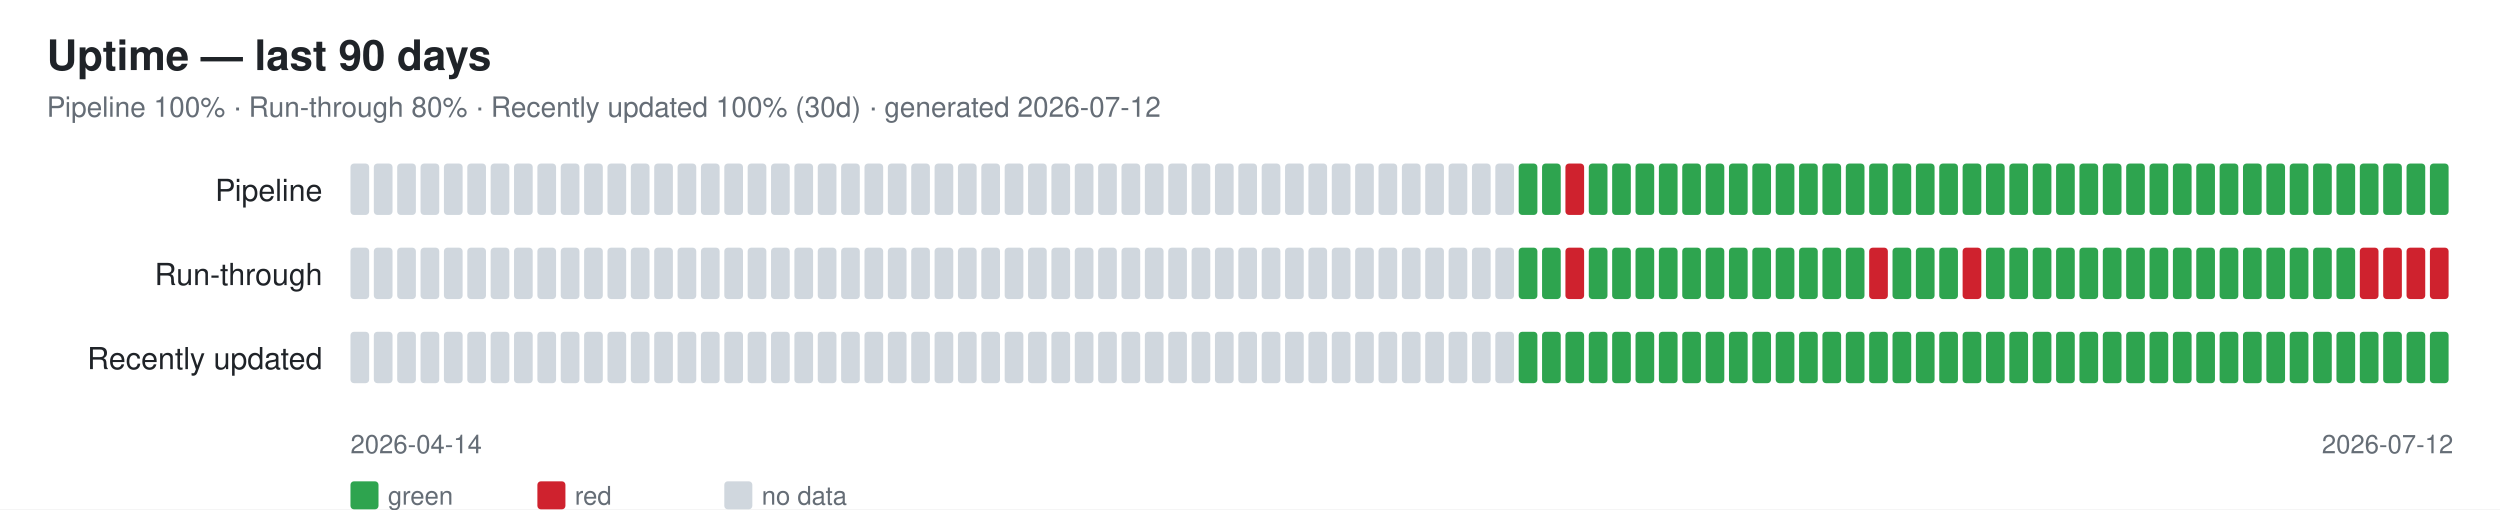
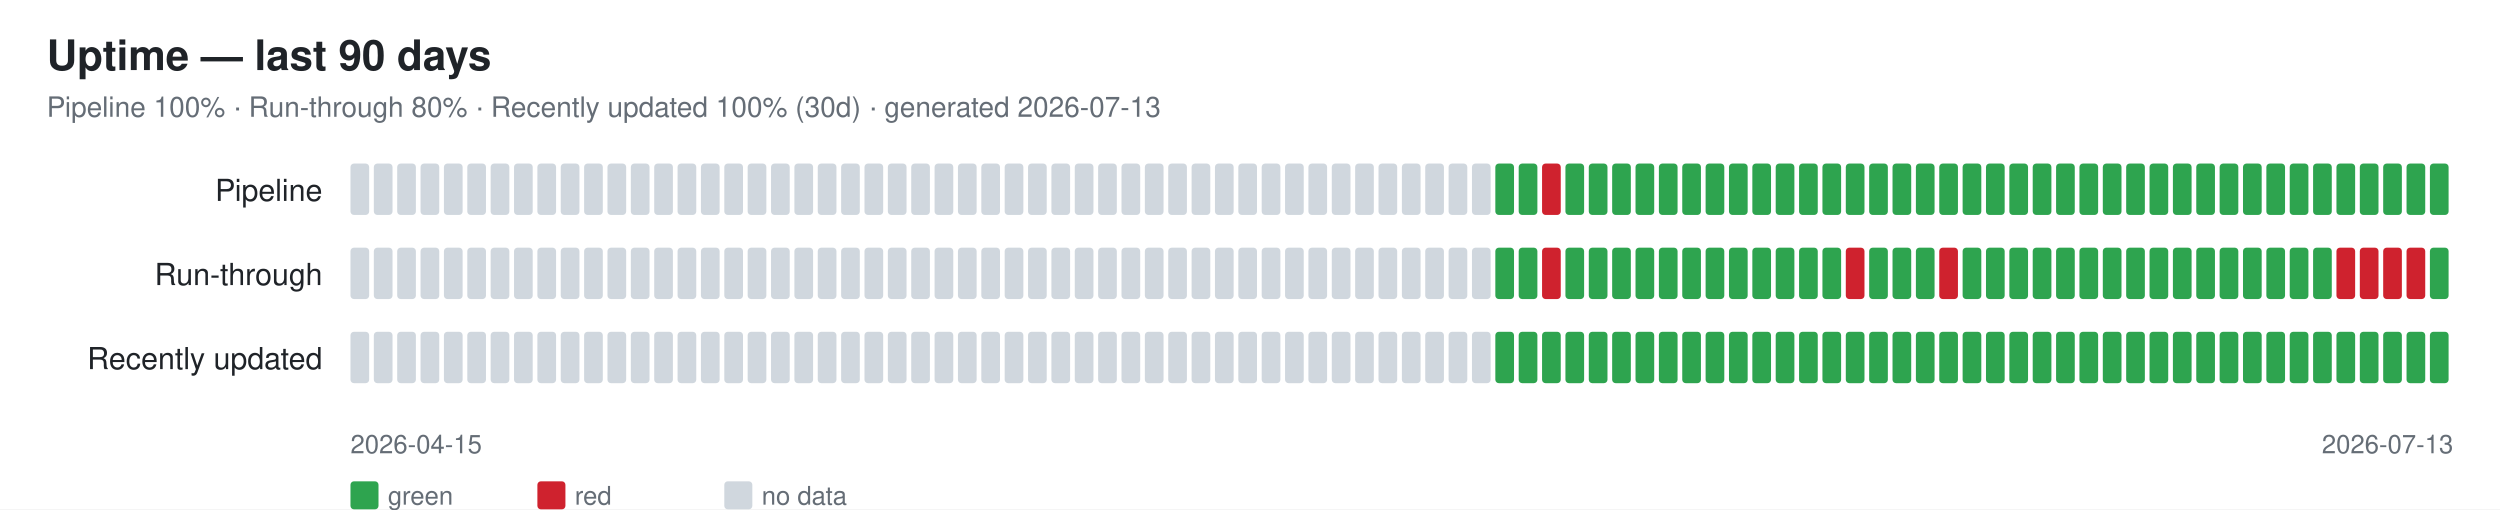
<svg xmlns="http://www.w3.org/2000/svg" width="1070" height="218" font-family="-apple-system,Segoe UI,Helvetica,Arial,sans-serif">
  <rect width="1070" height="218" fill="#ffffff" />
  <text x="20" y="30" font-size="18" font-weight="600" fill="#1f2328">Uptime — last 90 days</text>
-   <text x="20" y="50" font-size="12" fill="#656d76">Pipeline 100% · Run-through 80% · Recently updated 100% (30d) · generated 2026-07-12</text>
+   <text x="20" y="50" font-size="12" fill="#656d76">Pipeline 100% · Run-through 80% · Recently updated 100% (30d) · generated 2026-07-13</text>
  <text x="138" y="86" font-size="13" fill="#1f2328" text-anchor="end">Pipeline</text>
  <rect x="150" y="70" width="8" height="22" rx="1.5" fill="#d0d7de" />
  <rect x="160" y="70" width="8" height="22" rx="1.5" fill="#d0d7de" />
  <rect x="170" y="70" width="8" height="22" rx="1.5" fill="#d0d7de" />
  <rect x="180" y="70" width="8" height="22" rx="1.5" fill="#d0d7de" />
  <rect x="190" y="70" width="8" height="22" rx="1.5" fill="#d0d7de" />
  <rect x="200" y="70" width="8" height="22" rx="1.5" fill="#d0d7de" />
  <rect x="210" y="70" width="8" height="22" rx="1.5" fill="#d0d7de" />
  <rect x="220" y="70" width="8" height="22" rx="1.5" fill="#d0d7de" />
  <rect x="230" y="70" width="8" height="22" rx="1.5" fill="#d0d7de" />
  <rect x="240" y="70" width="8" height="22" rx="1.5" fill="#d0d7de" />
  <rect x="250" y="70" width="8" height="22" rx="1.5" fill="#d0d7de" />
  <rect x="260" y="70" width="8" height="22" rx="1.5" fill="#d0d7de" />
  <rect x="270" y="70" width="8" height="22" rx="1.5" fill="#d0d7de" />
  <rect x="280" y="70" width="8" height="22" rx="1.5" fill="#d0d7de" />
  <rect x="290" y="70" width="8" height="22" rx="1.5" fill="#d0d7de" />
  <rect x="300" y="70" width="8" height="22" rx="1.5" fill="#d0d7de" />
  <rect x="310" y="70" width="8" height="22" rx="1.5" fill="#d0d7de" />
  <rect x="320" y="70" width="8" height="22" rx="1.5" fill="#d0d7de" />
  <rect x="330" y="70" width="8" height="22" rx="1.5" fill="#d0d7de" />
  <rect x="340" y="70" width="8" height="22" rx="1.5" fill="#d0d7de" />
  <rect x="350" y="70" width="8" height="22" rx="1.5" fill="#d0d7de" />
  <rect x="360" y="70" width="8" height="22" rx="1.5" fill="#d0d7de" />
  <rect x="370" y="70" width="8" height="22" rx="1.5" fill="#d0d7de" />
  <rect x="380" y="70" width="8" height="22" rx="1.5" fill="#d0d7de" />
  <rect x="390" y="70" width="8" height="22" rx="1.5" fill="#d0d7de" />
  <rect x="400" y="70" width="8" height="22" rx="1.5" fill="#d0d7de" />
  <rect x="410" y="70" width="8" height="22" rx="1.5" fill="#d0d7de" />
  <rect x="420" y="70" width="8" height="22" rx="1.5" fill="#d0d7de" />
  <rect x="430" y="70" width="8" height="22" rx="1.5" fill="#d0d7de" />
  <rect x="440" y="70" width="8" height="22" rx="1.5" fill="#d0d7de" />
  <rect x="450" y="70" width="8" height="22" rx="1.5" fill="#d0d7de" />
  <rect x="460" y="70" width="8" height="22" rx="1.5" fill="#d0d7de" />
  <rect x="470" y="70" width="8" height="22" rx="1.5" fill="#d0d7de" />
  <rect x="480" y="70" width="8" height="22" rx="1.5" fill="#d0d7de" />
  <rect x="490" y="70" width="8" height="22" rx="1.5" fill="#d0d7de" />
  <rect x="500" y="70" width="8" height="22" rx="1.5" fill="#d0d7de" />
  <rect x="510" y="70" width="8" height="22" rx="1.5" fill="#d0d7de" />
  <rect x="520" y="70" width="8" height="22" rx="1.5" fill="#d0d7de" />
  <rect x="530" y="70" width="8" height="22" rx="1.5" fill="#d0d7de" />
  <rect x="540" y="70" width="8" height="22" rx="1.5" fill="#d0d7de" />
  <rect x="550" y="70" width="8" height="22" rx="1.5" fill="#d0d7de" />
  <rect x="560" y="70" width="8" height="22" rx="1.5" fill="#d0d7de" />
  <rect x="570" y="70" width="8" height="22" rx="1.5" fill="#d0d7de" />
  <rect x="580" y="70" width="8" height="22" rx="1.5" fill="#d0d7de" />
  <rect x="590" y="70" width="8" height="22" rx="1.5" fill="#d0d7de" />
  <rect x="600" y="70" width="8" height="22" rx="1.5" fill="#d0d7de" />
  <rect x="610" y="70" width="8" height="22" rx="1.5" fill="#d0d7de" />
  <rect x="620" y="70" width="8" height="22" rx="1.5" fill="#d0d7de" />
  <rect x="630" y="70" width="8" height="22" rx="1.5" fill="#d0d7de" />
-   <rect x="640" y="70" width="8" height="22" rx="1.5" fill="#d0d7de" />
+   <rect x="640" y="70" width="8" height="22" rx="1.5" fill="#2ea44f" />
  <rect x="650" y="70" width="8" height="22" rx="1.5" fill="#2ea44f" />
-   <rect x="660" y="70" width="8" height="22" rx="1.5" fill="#2ea44f" />
-   <rect x="670" y="70" width="8" height="22" rx="1.5" fill="#cf222e" />
+   <rect x="660" y="70" width="8" height="22" rx="1.5" fill="#cf222e" />
+   <rect x="670" y="70" width="8" height="22" rx="1.5" fill="#2ea44f" />
  <rect x="680" y="70" width="8" height="22" rx="1.5" fill="#2ea44f" />
  <rect x="690" y="70" width="8" height="22" rx="1.5" fill="#2ea44f" />
  <rect x="700" y="70" width="8" height="22" rx="1.5" fill="#2ea44f" />
  <rect x="710" y="70" width="8" height="22" rx="1.5" fill="#2ea44f" />
  <rect x="720" y="70" width="8" height="22" rx="1.5" fill="#2ea44f" />
  <rect x="730" y="70" width="8" height="22" rx="1.5" fill="#2ea44f" />
  <rect x="740" y="70" width="8" height="22" rx="1.5" fill="#2ea44f" />
  <rect x="750" y="70" width="8" height="22" rx="1.5" fill="#2ea44f" />
  <rect x="760" y="70" width="8" height="22" rx="1.5" fill="#2ea44f" />
  <rect x="770" y="70" width="8" height="22" rx="1.5" fill="#2ea44f" />
  <rect x="780" y="70" width="8" height="22" rx="1.5" fill="#2ea44f" />
  <rect x="790" y="70" width="8" height="22" rx="1.5" fill="#2ea44f" />
  <rect x="800" y="70" width="8" height="22" rx="1.5" fill="#2ea44f" />
  <rect x="810" y="70" width="8" height="22" rx="1.5" fill="#2ea44f" />
  <rect x="820" y="70" width="8" height="22" rx="1.5" fill="#2ea44f" />
  <rect x="830" y="70" width="8" height="22" rx="1.5" fill="#2ea44f" />
  <rect x="840" y="70" width="8" height="22" rx="1.5" fill="#2ea44f" />
  <rect x="850" y="70" width="8" height="22" rx="1.5" fill="#2ea44f" />
  <rect x="860" y="70" width="8" height="22" rx="1.5" fill="#2ea44f" />
  <rect x="870" y="70" width="8" height="22" rx="1.5" fill="#2ea44f" />
  <rect x="880" y="70" width="8" height="22" rx="1.5" fill="#2ea44f" />
  <rect x="890" y="70" width="8" height="22" rx="1.5" fill="#2ea44f" />
  <rect x="900" y="70" width="8" height="22" rx="1.5" fill="#2ea44f" />
  <rect x="910" y="70" width="8" height="22" rx="1.5" fill="#2ea44f" />
  <rect x="920" y="70" width="8" height="22" rx="1.5" fill="#2ea44f" />
  <rect x="930" y="70" width="8" height="22" rx="1.5" fill="#2ea44f" />
  <rect x="940" y="70" width="8" height="22" rx="1.5" fill="#2ea44f" />
  <rect x="950" y="70" width="8" height="22" rx="1.5" fill="#2ea44f" />
  <rect x="960" y="70" width="8" height="22" rx="1.5" fill="#2ea44f" />
  <rect x="970" y="70" width="8" height="22" rx="1.5" fill="#2ea44f" />
  <rect x="980" y="70" width="8" height="22" rx="1.5" fill="#2ea44f" />
  <rect x="990" y="70" width="8" height="22" rx="1.5" fill="#2ea44f" />
  <rect x="1000" y="70" width="8" height="22" rx="1.5" fill="#2ea44f" />
  <rect x="1010" y="70" width="8" height="22" rx="1.5" fill="#2ea44f" />
  <rect x="1020" y="70" width="8" height="22" rx="1.5" fill="#2ea44f" />
  <rect x="1030" y="70" width="8" height="22" rx="1.5" fill="#2ea44f" />
  <rect x="1040" y="70" width="8" height="22" rx="1.5" fill="#2ea44f" />
  <text x="138" y="122" font-size="13" fill="#1f2328" text-anchor="end">Run-through</text>
  <rect x="150" y="106" width="8" height="22" rx="1.5" fill="#d0d7de" />
  <rect x="160" y="106" width="8" height="22" rx="1.5" fill="#d0d7de" />
  <rect x="170" y="106" width="8" height="22" rx="1.5" fill="#d0d7de" />
  <rect x="180" y="106" width="8" height="22" rx="1.5" fill="#d0d7de" />
  <rect x="190" y="106" width="8" height="22" rx="1.5" fill="#d0d7de" />
  <rect x="200" y="106" width="8" height="22" rx="1.5" fill="#d0d7de" />
  <rect x="210" y="106" width="8" height="22" rx="1.5" fill="#d0d7de" />
  <rect x="220" y="106" width="8" height="22" rx="1.5" fill="#d0d7de" />
  <rect x="230" y="106" width="8" height="22" rx="1.5" fill="#d0d7de" />
  <rect x="240" y="106" width="8" height="22" rx="1.5" fill="#d0d7de" />
  <rect x="250" y="106" width="8" height="22" rx="1.5" fill="#d0d7de" />
  <rect x="260" y="106" width="8" height="22" rx="1.5" fill="#d0d7de" />
  <rect x="270" y="106" width="8" height="22" rx="1.5" fill="#d0d7de" />
  <rect x="280" y="106" width="8" height="22" rx="1.5" fill="#d0d7de" />
  <rect x="290" y="106" width="8" height="22" rx="1.5" fill="#d0d7de" />
  <rect x="300" y="106" width="8" height="22" rx="1.5" fill="#d0d7de" />
  <rect x="310" y="106" width="8" height="22" rx="1.5" fill="#d0d7de" />
  <rect x="320" y="106" width="8" height="22" rx="1.5" fill="#d0d7de" />
  <rect x="330" y="106" width="8" height="22" rx="1.5" fill="#d0d7de" />
  <rect x="340" y="106" width="8" height="22" rx="1.5" fill="#d0d7de" />
  <rect x="350" y="106" width="8" height="22" rx="1.5" fill="#d0d7de" />
  <rect x="360" y="106" width="8" height="22" rx="1.5" fill="#d0d7de" />
  <rect x="370" y="106" width="8" height="22" rx="1.5" fill="#d0d7de" />
  <rect x="380" y="106" width="8" height="22" rx="1.5" fill="#d0d7de" />
  <rect x="390" y="106" width="8" height="22" rx="1.5" fill="#d0d7de" />
  <rect x="400" y="106" width="8" height="22" rx="1.5" fill="#d0d7de" />
  <rect x="410" y="106" width="8" height="22" rx="1.5" fill="#d0d7de" />
  <rect x="420" y="106" width="8" height="22" rx="1.5" fill="#d0d7de" />
  <rect x="430" y="106" width="8" height="22" rx="1.5" fill="#d0d7de" />
  <rect x="440" y="106" width="8" height="22" rx="1.5" fill="#d0d7de" />
  <rect x="450" y="106" width="8" height="22" rx="1.5" fill="#d0d7de" />
  <rect x="460" y="106" width="8" height="22" rx="1.5" fill="#d0d7de" />
  <rect x="470" y="106" width="8" height="22" rx="1.5" fill="#d0d7de" />
  <rect x="480" y="106" width="8" height="22" rx="1.5" fill="#d0d7de" />
  <rect x="490" y="106" width="8" height="22" rx="1.5" fill="#d0d7de" />
  <rect x="500" y="106" width="8" height="22" rx="1.5" fill="#d0d7de" />
  <rect x="510" y="106" width="8" height="22" rx="1.5" fill="#d0d7de" />
  <rect x="520" y="106" width="8" height="22" rx="1.5" fill="#d0d7de" />
  <rect x="530" y="106" width="8" height="22" rx="1.5" fill="#d0d7de" />
  <rect x="540" y="106" width="8" height="22" rx="1.5" fill="#d0d7de" />
  <rect x="550" y="106" width="8" height="22" rx="1.5" fill="#d0d7de" />
  <rect x="560" y="106" width="8" height="22" rx="1.5" fill="#d0d7de" />
  <rect x="570" y="106" width="8" height="22" rx="1.5" fill="#d0d7de" />
  <rect x="580" y="106" width="8" height="22" rx="1.5" fill="#d0d7de" />
  <rect x="590" y="106" width="8" height="22" rx="1.5" fill="#d0d7de" />
  <rect x="600" y="106" width="8" height="22" rx="1.5" fill="#d0d7de" />
  <rect x="610" y="106" width="8" height="22" rx="1.5" fill="#d0d7de" />
  <rect x="620" y="106" width="8" height="22" rx="1.5" fill="#d0d7de" />
  <rect x="630" y="106" width="8" height="22" rx="1.5" fill="#d0d7de" />
-   <rect x="640" y="106" width="8" height="22" rx="1.5" fill="#d0d7de" />
+   <rect x="640" y="106" width="8" height="22" rx="1.5" fill="#2ea44f" />
  <rect x="650" y="106" width="8" height="22" rx="1.5" fill="#2ea44f" />
-   <rect x="660" y="106" width="8" height="22" rx="1.5" fill="#2ea44f" />
-   <rect x="670" y="106" width="8" height="22" rx="1.5" fill="#cf222e" />
+   <rect x="660" y="106" width="8" height="22" rx="1.5" fill="#cf222e" />
+   <rect x="670" y="106" width="8" height="22" rx="1.5" fill="#2ea44f" />
  <rect x="680" y="106" width="8" height="22" rx="1.5" fill="#2ea44f" />
  <rect x="690" y="106" width="8" height="22" rx="1.5" fill="#2ea44f" />
  <rect x="700" y="106" width="8" height="22" rx="1.5" fill="#2ea44f" />
  <rect x="710" y="106" width="8" height="22" rx="1.5" fill="#2ea44f" />
  <rect x="720" y="106" width="8" height="22" rx="1.5" fill="#2ea44f" />
  <rect x="730" y="106" width="8" height="22" rx="1.5" fill="#2ea44f" />
  <rect x="740" y="106" width="8" height="22" rx="1.5" fill="#2ea44f" />
  <rect x="750" y="106" width="8" height="22" rx="1.5" fill="#2ea44f" />
  <rect x="760" y="106" width="8" height="22" rx="1.5" fill="#2ea44f" />
  <rect x="770" y="106" width="8" height="22" rx="1.5" fill="#2ea44f" />
  <rect x="780" y="106" width="8" height="22" rx="1.5" fill="#2ea44f" />
-   <rect x="790" y="106" width="8" height="22" rx="1.5" fill="#2ea44f" />
-   <rect x="800" y="106" width="8" height="22" rx="1.5" fill="#cf222e" />
+   <rect x="790" y="106" width="8" height="22" rx="1.5" fill="#cf222e" />
+   <rect x="800" y="106" width="8" height="22" rx="1.5" fill="#2ea44f" />
  <rect x="810" y="106" width="8" height="22" rx="1.5" fill="#2ea44f" />
  <rect x="820" y="106" width="8" height="22" rx="1.5" fill="#2ea44f" />
-   <rect x="830" y="106" width="8" height="22" rx="1.5" fill="#2ea44f" />
-   <rect x="840" y="106" width="8" height="22" rx="1.5" fill="#cf222e" />
+   <rect x="830" y="106" width="8" height="22" rx="1.5" fill="#cf222e" />
+   <rect x="840" y="106" width="8" height="22" rx="1.5" fill="#2ea44f" />
  <rect x="850" y="106" width="8" height="22" rx="1.5" fill="#2ea44f" />
  <rect x="860" y="106" width="8" height="22" rx="1.5" fill="#2ea44f" />
  <rect x="870" y="106" width="8" height="22" rx="1.5" fill="#2ea44f" />
  <rect x="880" y="106" width="8" height="22" rx="1.5" fill="#2ea44f" />
  <rect x="890" y="106" width="8" height="22" rx="1.5" fill="#2ea44f" />
  <rect x="900" y="106" width="8" height="22" rx="1.5" fill="#2ea44f" />
  <rect x="910" y="106" width="8" height="22" rx="1.5" fill="#2ea44f" />
  <rect x="920" y="106" width="8" height="22" rx="1.5" fill="#2ea44f" />
  <rect x="930" y="106" width="8" height="22" rx="1.5" fill="#2ea44f" />
  <rect x="940" y="106" width="8" height="22" rx="1.5" fill="#2ea44f" />
  <rect x="950" y="106" width="8" height="22" rx="1.5" fill="#2ea44f" />
  <rect x="960" y="106" width="8" height="22" rx="1.5" fill="#2ea44f" />
  <rect x="970" y="106" width="8" height="22" rx="1.5" fill="#2ea44f" />
  <rect x="980" y="106" width="8" height="22" rx="1.5" fill="#2ea44f" />
  <rect x="990" y="106" width="8" height="22" rx="1.5" fill="#2ea44f" />
-   <rect x="1000" y="106" width="8" height="22" rx="1.5" fill="#2ea44f" />
+   <rect x="1000" y="106" width="8" height="22" rx="1.5" fill="#cf222e" />
  <rect x="1010" y="106" width="8" height="22" rx="1.5" fill="#cf222e" />
  <rect x="1020" y="106" width="8" height="22" rx="1.5" fill="#cf222e" />
  <rect x="1030" y="106" width="8" height="22" rx="1.5" fill="#cf222e" />
-   <rect x="1040" y="106" width="8" height="22" rx="1.5" fill="#cf222e" />
+   <rect x="1040" y="106" width="8" height="22" rx="1.5" fill="#2ea44f" />
  <text x="138" y="158" font-size="13" fill="#1f2328" text-anchor="end">Recently updated</text>
  <rect x="150" y="142" width="8" height="22" rx="1.5" fill="#d0d7de" />
  <rect x="160" y="142" width="8" height="22" rx="1.5" fill="#d0d7de" />
  <rect x="170" y="142" width="8" height="22" rx="1.5" fill="#d0d7de" />
  <rect x="180" y="142" width="8" height="22" rx="1.5" fill="#d0d7de" />
  <rect x="190" y="142" width="8" height="22" rx="1.5" fill="#d0d7de" />
  <rect x="200" y="142" width="8" height="22" rx="1.5" fill="#d0d7de" />
  <rect x="210" y="142" width="8" height="22" rx="1.5" fill="#d0d7de" />
  <rect x="220" y="142" width="8" height="22" rx="1.5" fill="#d0d7de" />
  <rect x="230" y="142" width="8" height="22" rx="1.5" fill="#d0d7de" />
  <rect x="240" y="142" width="8" height="22" rx="1.5" fill="#d0d7de" />
  <rect x="250" y="142" width="8" height="22" rx="1.5" fill="#d0d7de" />
  <rect x="260" y="142" width="8" height="22" rx="1.5" fill="#d0d7de" />
  <rect x="270" y="142" width="8" height="22" rx="1.5" fill="#d0d7de" />
  <rect x="280" y="142" width="8" height="22" rx="1.5" fill="#d0d7de" />
  <rect x="290" y="142" width="8" height="22" rx="1.5" fill="#d0d7de" />
  <rect x="300" y="142" width="8" height="22" rx="1.5" fill="#d0d7de" />
  <rect x="310" y="142" width="8" height="22" rx="1.5" fill="#d0d7de" />
  <rect x="320" y="142" width="8" height="22" rx="1.5" fill="#d0d7de" />
  <rect x="330" y="142" width="8" height="22" rx="1.5" fill="#d0d7de" />
  <rect x="340" y="142" width="8" height="22" rx="1.5" fill="#d0d7de" />
  <rect x="350" y="142" width="8" height="22" rx="1.5" fill="#d0d7de" />
  <rect x="360" y="142" width="8" height="22" rx="1.5" fill="#d0d7de" />
  <rect x="370" y="142" width="8" height="22" rx="1.5" fill="#d0d7de" />
  <rect x="380" y="142" width="8" height="22" rx="1.5" fill="#d0d7de" />
  <rect x="390" y="142" width="8" height="22" rx="1.5" fill="#d0d7de" />
  <rect x="400" y="142" width="8" height="22" rx="1.5" fill="#d0d7de" />
  <rect x="410" y="142" width="8" height="22" rx="1.5" fill="#d0d7de" />
  <rect x="420" y="142" width="8" height="22" rx="1.5" fill="#d0d7de" />
  <rect x="430" y="142" width="8" height="22" rx="1.5" fill="#d0d7de" />
  <rect x="440" y="142" width="8" height="22" rx="1.5" fill="#d0d7de" />
  <rect x="450" y="142" width="8" height="22" rx="1.5" fill="#d0d7de" />
  <rect x="460" y="142" width="8" height="22" rx="1.5" fill="#d0d7de" />
  <rect x="470" y="142" width="8" height="22" rx="1.5" fill="#d0d7de" />
  <rect x="480" y="142" width="8" height="22" rx="1.5" fill="#d0d7de" />
  <rect x="490" y="142" width="8" height="22" rx="1.5" fill="#d0d7de" />
  <rect x="500" y="142" width="8" height="22" rx="1.5" fill="#d0d7de" />
  <rect x="510" y="142" width="8" height="22" rx="1.5" fill="#d0d7de" />
  <rect x="520" y="142" width="8" height="22" rx="1.5" fill="#d0d7de" />
  <rect x="530" y="142" width="8" height="22" rx="1.5" fill="#d0d7de" />
  <rect x="540" y="142" width="8" height="22" rx="1.5" fill="#d0d7de" />
  <rect x="550" y="142" width="8" height="22" rx="1.5" fill="#d0d7de" />
  <rect x="560" y="142" width="8" height="22" rx="1.5" fill="#d0d7de" />
  <rect x="570" y="142" width="8" height="22" rx="1.5" fill="#d0d7de" />
  <rect x="580" y="142" width="8" height="22" rx="1.5" fill="#d0d7de" />
  <rect x="590" y="142" width="8" height="22" rx="1.5" fill="#d0d7de" />
  <rect x="600" y="142" width="8" height="22" rx="1.5" fill="#d0d7de" />
  <rect x="610" y="142" width="8" height="22" rx="1.5" fill="#d0d7de" />
  <rect x="620" y="142" width="8" height="22" rx="1.5" fill="#d0d7de" />
  <rect x="630" y="142" width="8" height="22" rx="1.5" fill="#d0d7de" />
-   <rect x="640" y="142" width="8" height="22" rx="1.5" fill="#d0d7de" />
+   <rect x="640" y="142" width="8" height="22" rx="1.5" fill="#2ea44f" />
  <rect x="650" y="142" width="8" height="22" rx="1.5" fill="#2ea44f" />
  <rect x="660" y="142" width="8" height="22" rx="1.5" fill="#2ea44f" />
  <rect x="670" y="142" width="8" height="22" rx="1.5" fill="#2ea44f" />
  <rect x="680" y="142" width="8" height="22" rx="1.5" fill="#2ea44f" />
  <rect x="690" y="142" width="8" height="22" rx="1.5" fill="#2ea44f" />
  <rect x="700" y="142" width="8" height="22" rx="1.5" fill="#2ea44f" />
  <rect x="710" y="142" width="8" height="22" rx="1.5" fill="#2ea44f" />
  <rect x="720" y="142" width="8" height="22" rx="1.5" fill="#2ea44f" />
  <rect x="730" y="142" width="8" height="22" rx="1.5" fill="#2ea44f" />
  <rect x="740" y="142" width="8" height="22" rx="1.5" fill="#2ea44f" />
  <rect x="750" y="142" width="8" height="22" rx="1.5" fill="#2ea44f" />
  <rect x="760" y="142" width="8" height="22" rx="1.5" fill="#2ea44f" />
  <rect x="770" y="142" width="8" height="22" rx="1.5" fill="#2ea44f" />
  <rect x="780" y="142" width="8" height="22" rx="1.5" fill="#2ea44f" />
  <rect x="790" y="142" width="8" height="22" rx="1.5" fill="#2ea44f" />
  <rect x="800" y="142" width="8" height="22" rx="1.5" fill="#2ea44f" />
  <rect x="810" y="142" width="8" height="22" rx="1.5" fill="#2ea44f" />
  <rect x="820" y="142" width="8" height="22" rx="1.5" fill="#2ea44f" />
  <rect x="830" y="142" width="8" height="22" rx="1.5" fill="#2ea44f" />
  <rect x="840" y="142" width="8" height="22" rx="1.5" fill="#2ea44f" />
  <rect x="850" y="142" width="8" height="22" rx="1.5" fill="#2ea44f" />
  <rect x="860" y="142" width="8" height="22" rx="1.5" fill="#2ea44f" />
  <rect x="870" y="142" width="8" height="22" rx="1.5" fill="#2ea44f" />
  <rect x="880" y="142" width="8" height="22" rx="1.5" fill="#2ea44f" />
  <rect x="890" y="142" width="8" height="22" rx="1.5" fill="#2ea44f" />
  <rect x="900" y="142" width="8" height="22" rx="1.5" fill="#2ea44f" />
  <rect x="910" y="142" width="8" height="22" rx="1.5" fill="#2ea44f" />
  <rect x="920" y="142" width="8" height="22" rx="1.5" fill="#2ea44f" />
  <rect x="930" y="142" width="8" height="22" rx="1.5" fill="#2ea44f" />
  <rect x="940" y="142" width="8" height="22" rx="1.5" fill="#2ea44f" />
  <rect x="950" y="142" width="8" height="22" rx="1.5" fill="#2ea44f" />
  <rect x="960" y="142" width="8" height="22" rx="1.5" fill="#2ea44f" />
  <rect x="970" y="142" width="8" height="22" rx="1.5" fill="#2ea44f" />
  <rect x="980" y="142" width="8" height="22" rx="1.5" fill="#2ea44f" />
  <rect x="990" y="142" width="8" height="22" rx="1.5" fill="#2ea44f" />
  <rect x="1000" y="142" width="8" height="22" rx="1.5" fill="#2ea44f" />
  <rect x="1010" y="142" width="8" height="22" rx="1.5" fill="#2ea44f" />
  <rect x="1020" y="142" width="8" height="22" rx="1.5" fill="#2ea44f" />
  <rect x="1030" y="142" width="8" height="22" rx="1.5" fill="#2ea44f" />
  <rect x="1040" y="142" width="8" height="22" rx="1.5" fill="#2ea44f" />
-   <text x="150" y="194" font-size="11" fill="#656d76">2026-04-14</text>
-   <text x="1050" y="194" font-size="11" fill="#656d76" text-anchor="end">2026-07-12</text>
+   <text x="150" y="194" font-size="11" fill="#656d76">2026-04-15</text>
+   <text x="1050" y="194" font-size="11" fill="#656d76" text-anchor="end">2026-07-13</text>
  <rect x="150" y="206" width="12" height="12" rx="1.5" fill="#2ea44f" />
  <text x="166" y="216" font-size="11" fill="#656d76">green</text>
  <rect x="230" y="206" width="12" height="12" rx="1.5" fill="#cf222e" />
  <text x="246" y="216" font-size="11" fill="#656d76">red</text>
  <rect x="310" y="206" width="12" height="12" rx="1.5" fill="#d0d7de" />
  <text x="326" y="216" font-size="11" fill="#656d76">no data</text>
</svg>
